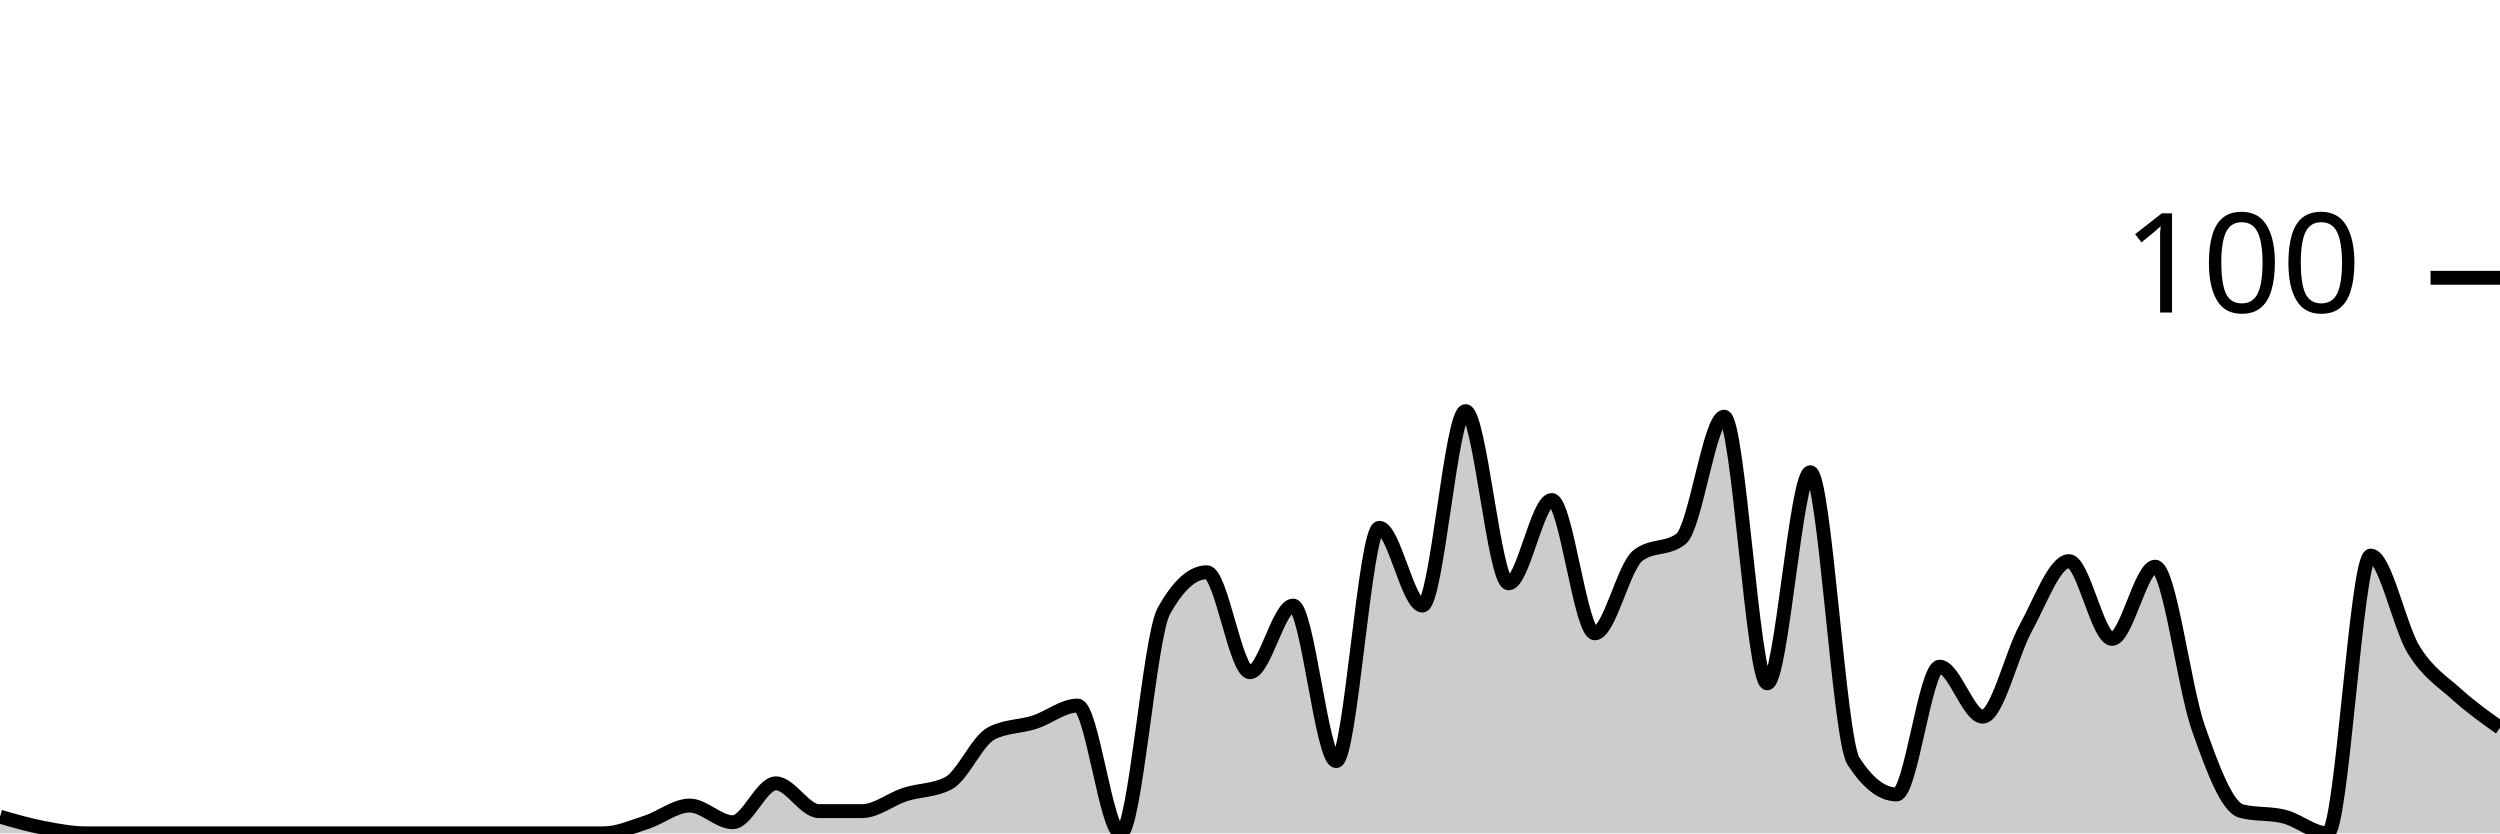
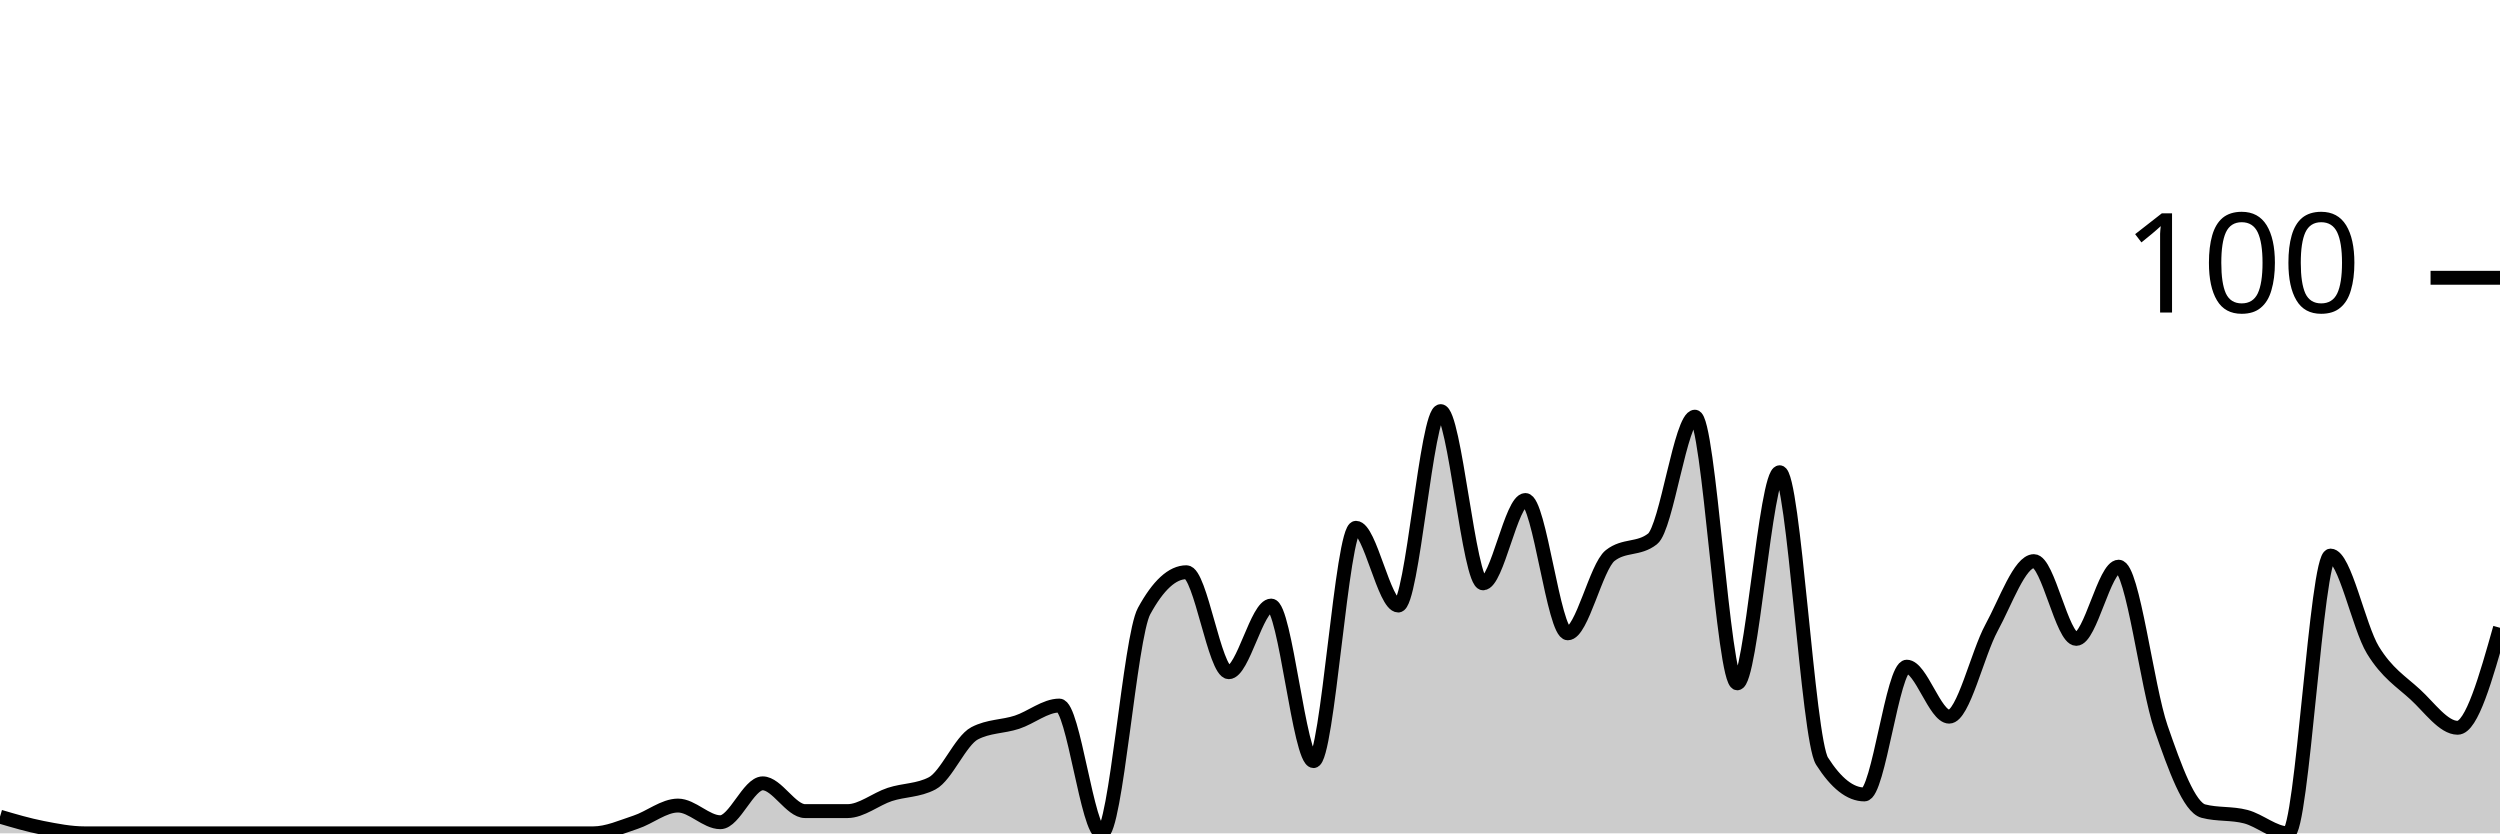
<svg xmlns="http://www.w3.org/2000/svg" viewBox="0 0 180 60">
  <g transform="translate(0,20)">
-     <path class="area" fill="rgba(0, 0, 0, 0.2)" d="M0,38.8C1.034,39.1,2.069,39.4,3.103,39.6C4.138,39.8,5.172,40,6.207,40C7.241,40,8.276,40,9.31,40C10.345,40,11.379,40,12.414,40C13.448,40,14.483,40,15.517,40C16.552,40,17.586,40,18.621,40C19.655,40,20.69,40,21.724,40C22.759,40,23.793,40,24.828,40C25.862,40,26.897,40,27.931,40C28.966,40,30,40,31.034,40C32.069,40,33.103,40,34.138,40C35.172,40,36.207,40,37.241,40C38.276,40,39.31,40,40.345,40C41.379,40,42.414,40,43.448,40C44.483,40,45.517,39.533,46.552,39.2C47.586,38.867,48.621,38,49.655,38C50.69,38,51.724,39.2,52.759,39.2C53.793,39.2,54.828,36.4,55.862,36.4C56.897,36.4,57.931,38.4,58.966,38.4C60,38.4,61.034,38.4,62.069,38.4C63.103,38.4,64.138,37.533,65.172,37.2C66.207,36.867,67.241,36.933,68.276,36.4C69.31,35.867,70.345,33.333,71.379,32.8C72.414,32.267,73.448,32.333,74.483,32C75.517,31.667,76.552,30.8,77.586,30.8C78.621,30.8,79.655,40,80.69,40C81.724,40,82.759,25.867,83.793,24C84.828,22.133,85.862,21.2,86.897,21.2C87.931,21.2,88.966,28.4,90,28.4C91.034,28.4,92.069,23.6,93.103,23.6C94.138,23.6,95.172,34.8,96.207,34.8C97.241,34.8,98.276,18,99.31,18C100.345,18,101.379,23.6,102.414,23.6C103.448,23.6,104.483,9.6,105.517,9.6C106.552,9.6,107.586,22,108.621,22C109.655,22,110.69,16,111.724,16C112.759,16,113.793,25.6,114.828,25.6C115.862,25.6,116.897,20.8,117.931,20C118.966,19.2,120,19.6,121.034,18.8C122.069,18,123.103,10,124.138,10C125.172,10,126.207,29.2,127.241,29.2C128.276,29.2,129.31,14,130.345,14C131.379,14,132.414,33.2,133.448,34.8C134.483,36.4,135.517,37.2,136.552,37.2C137.586,37.2,138.621,28,139.655,28C140.69,28,141.724,31.6,142.759,31.6C143.793,31.6,144.828,27.067,145.862,25.2C146.897,23.333,147.931,20.4,148.966,20.4C150,20.4,151.034,26,152.069,26C153.103,26,154.138,20.8,155.172,20.8C156.207,20.8,157.241,29.467,158.276,32.4C159.31,35.333,160.345,38.133,161.379,38.4C162.414,38.667,163.448,38.533,164.483,38.8C165.517,39.067,166.552,40,167.586,40C168.621,40,169.655,20,170.69,20C171.724,20,172.759,25.133,173.793,26.8C174.828,28.467,175.862,29.067,176.897,30C177.931,30.933,178.966,31.667,180,32.4L180,40C178.966,40,177.931,40,176.897,40C175.862,40,174.828,40,173.793,40C172.759,40,171.724,40,170.69,40C169.655,40,168.621,40,167.586,40C166.552,40,165.517,40,164.483,40C163.448,40,162.414,40,161.379,40C160.345,40,159.31,40,158.276,40C157.241,40,156.207,40,155.172,40C154.138,40,153.103,40,152.069,40C151.034,40,150,40,148.966,40C147.931,40,146.897,40,145.862,40C144.828,40,143.793,40,142.759,40C141.724,40,140.69,40,139.655,40C138.621,40,137.586,40,136.552,40C135.517,40,134.483,40,133.448,40C132.414,40,131.379,40,130.345,40C129.31,40,128.276,40,127.241,40C126.207,40,125.172,40,124.138,40C123.103,40,122.069,40,121.034,40C120,40,118.966,40,117.931,40C116.897,40,115.862,40,114.828,40C113.793,40,112.759,40,111.724,40C110.69,40,109.655,40,108.621,40C107.586,40,106.552,40,105.517,40C104.483,40,103.448,40,102.414,40C101.379,40,100.345,40,99.31,40C98.276,40,97.241,40,96.207,40C95.172,40,94.138,40,93.103,40C92.069,40,91.034,40,90,40C88.966,40,87.931,40,86.897,40C85.862,40,84.828,40,83.793,40C82.759,40,81.724,40,80.69,40C79.655,40,78.621,40,77.586,40C76.552,40,75.517,40,74.483,40C73.448,40,72.414,40,71.379,40C70.345,40,69.31,40,68.276,40C67.241,40,66.207,40,65.172,40C64.138,40,63.103,40,62.069,40C61.034,40,60,40,58.966,40C57.931,40,56.897,40,55.862,40C54.828,40,53.793,40,52.759,40C51.724,40,50.69,40,49.655,40C48.621,40,47.586,40,46.552,40C45.517,40,44.483,40,43.448,40C42.414,40,41.379,40,40.345,40C39.31,40,38.276,40,37.241,40C36.207,40,35.172,40,34.138,40C33.103,40,32.069,40,31.034,40C30,40,28.966,40,27.931,40C26.897,40,25.862,40,24.828,40C23.793,40,22.759,40,21.724,40C20.69,40,19.655,40,18.621,40C17.586,40,16.552,40,15.517,40C14.483,40,13.448,40,12.414,40C11.379,40,10.345,40,9.31,40C8.276,40,7.241,40,6.207,40C5.172,40,4.138,40,3.103,40C2.069,40,1.034,40,0,40Z" />
-     <path class="line" stroke="black" fill="none" d="M0,38.8C1.034,39.1,2.069,39.4,3.103,39.6C4.138,39.8,5.172,40,6.207,40C7.241,40,8.276,40,9.31,40C10.345,40,11.379,40,12.414,40C13.448,40,14.483,40,15.517,40C16.552,40,17.586,40,18.621,40C19.655,40,20.69,40,21.724,40C22.759,40,23.793,40,24.828,40C25.862,40,26.897,40,27.931,40C28.966,40,30,40,31.034,40C32.069,40,33.103,40,34.138,40C35.172,40,36.207,40,37.241,40C38.276,40,39.31,40,40.345,40C41.379,40,42.414,40,43.448,40C44.483,40,45.517,39.533,46.552,39.2C47.586,38.867,48.621,38,49.655,38C50.69,38,51.724,39.2,52.759,39.2C53.793,39.2,54.828,36.4,55.862,36.4C56.897,36.4,57.931,38.4,58.966,38.4C60,38.4,61.034,38.4,62.069,38.4C63.103,38.4,64.138,37.533,65.172,37.2C66.207,36.867,67.241,36.933,68.276,36.4C69.31,35.867,70.345,33.333,71.379,32.8C72.414,32.267,73.448,32.333,74.483,32C75.517,31.667,76.552,30.8,77.586,30.8C78.621,30.8,79.655,40,80.69,40C81.724,40,82.759,25.867,83.793,24C84.828,22.133,85.862,21.2,86.897,21.2C87.931,21.2,88.966,28.4,90,28.4C91.034,28.4,92.069,23.6,93.103,23.6C94.138,23.6,95.172,34.8,96.207,34.8C97.241,34.8,98.276,18,99.31,18C100.345,18,101.379,23.6,102.414,23.6C103.448,23.6,104.483,9.6,105.517,9.6C106.552,9.6,107.586,22,108.621,22C109.655,22,110.69,16,111.724,16C112.759,16,113.793,25.6,114.828,25.6C115.862,25.6,116.897,20.8,117.931,20C118.966,19.2,120,19.6,121.034,18.8C122.069,18,123.103,10,124.138,10C125.172,10,126.207,29.2,127.241,29.2C128.276,29.2,129.31,14,130.345,14C131.379,14,132.414,33.2,133.448,34.8C134.483,36.4,135.517,37.2,136.552,37.2C137.586,37.2,138.621,28,139.655,28C140.69,28,141.724,31.6,142.759,31.6C143.793,31.6,144.828,27.067,145.862,25.2C146.897,23.333,147.931,20.4,148.966,20.4C150,20.4,151.034,26,152.069,26C153.103,26,154.138,20.8,155.172,20.8C156.207,20.8,157.241,29.467,158.276,32.4C159.31,35.333,160.345,38.133,161.379,38.4C162.414,38.667,163.448,38.533,164.483,38.8C165.517,39.067,166.552,40,167.586,40C168.621,40,169.655,20,170.69,20C171.724,20,172.759,25.133,173.793,26.8C174.828,28.467,175.862,29.067,176.897,30C177.931,30.933,178.966,31.667,180,32.4" />
+     <path class="area" fill="rgba(0, 0, 0, 0.2)" d="M0,38.8C1.017,39.1,2.034,39.4,3.051,39.6C4.068,39.8,5.085,40,6.102,40C7.119,40,8.136,40,9.153,40C10.169,40,11.186,40,12.203,40C13.22,40,14.237,40,15.254,40C16.271,40,17.288,40,18.305,40C19.322,40,20.339,40,21.356,40C22.373,40,23.39,40,24.407,40C25.424,40,26.441,40,27.458,40C28.475,40,29.492,40,30.508,40C31.525,40,32.542,40,33.559,40C34.576,40,35.593,40,36.61,40C37.627,40,38.644,40,39.661,40C40.678,40,41.695,40,42.712,40C43.729,40,44.746,39.533,45.763,39.2C46.78,38.867,47.797,38,48.814,38C49.831,38,50.847,39.2,51.864,39.2C52.881,39.2,53.898,36.4,54.915,36.4C55.932,36.4,56.949,38.4,57.966,38.4C58.983,38.4,60,38.4,61.017,38.4C62.034,38.4,63.051,37.533,64.068,37.2C65.085,36.867,66.102,36.933,67.119,36.4C68.136,35.867,69.153,33.333,70.169,32.8C71.186,32.267,72.203,32.333,73.22,32C74.237,31.667,75.254,30.8,76.271,30.8C77.288,30.8,78.305,40,79.322,40C80.339,40,81.356,25.867,82.373,24C83.39,22.133,84.407,21.2,85.424,21.2C86.441,21.2,87.458,28.4,88.475,28.4C89.492,28.4,90.508,23.6,91.525,23.6C92.542,23.6,93.559,34.8,94.576,34.8C95.593,34.8,96.61,18,97.627,18C98.644,18,99.661,23.6,100.678,23.6C101.695,23.6,102.712,9.6,103.729,9.6C104.746,9.6,105.763,22,106.78,22C107.797,22,108.814,16,109.831,16C110.847,16,111.864,25.6,112.881,25.6C113.898,25.6,114.915,20.8,115.932,20C116.949,19.2,117.966,19.6,118.983,18.8C120,18,121.017,10,122.034,10C123.051,10,124.068,29.2,125.085,29.2C126.102,29.2,127.119,14,128.136,14C129.153,14,130.169,33.2,131.186,34.8C132.203,36.4,133.22,37.2,134.237,37.2C135.254,37.2,136.271,28,137.288,28C138.305,28,139.322,31.6,140.339,31.6C141.356,31.6,142.373,27.067,143.39,25.2C144.407,23.333,145.424,20.4,146.441,20.4C147.458,20.4,148.475,26,149.492,26C150.508,26,151.525,20.8,152.542,20.8C153.559,20.8,154.576,29.467,155.593,32.4C156.61,35.333,157.627,38.133,158.644,38.4C159.661,38.667,160.678,38.533,161.695,38.8C162.712,39.067,163.729,40,164.746,40C165.763,40,166.78,20,167.797,20C168.814,20,169.831,25.133,170.847,26.8C171.864,28.467,172.881,29.067,173.898,30C174.915,30.933,175.932,32.4,176.949,32.4C177.966,32.4,178.983,28.8,180,25.2L180,40C178.983,40,177.966,40,176.949,40C175.932,40,174.915,40,173.898,40C172.881,40,171.864,40,170.847,40C169.831,40,168.814,40,167.797,40C166.78,40,165.763,40,164.746,40C163.729,40,162.712,40,161.695,40C160.678,40,159.661,40,158.644,40C157.627,40,156.61,40,155.593,40C154.576,40,153.559,40,152.542,40C151.525,40,150.508,40,149.492,40C148.475,40,147.458,40,146.441,40C145.424,40,144.407,40,143.39,40C142.373,40,141.356,40,140.339,40C139.322,40,138.305,40,137.288,40C136.271,40,135.254,40,134.237,40C133.22,40,132.203,40,131.186,40C130.169,40,129.153,40,128.136,40C127.119,40,126.102,40,125.085,40C124.068,40,123.051,40,122.034,40C121.017,40,120,40,118.983,40C117.966,40,116.949,40,115.932,40C114.915,40,113.898,40,112.881,40C111.864,40,110.847,40,109.831,40C108.814,40,107.797,40,106.78,40C105.763,40,104.746,40,103.729,40C102.712,40,101.695,40,100.678,40C99.661,40,98.644,40,97.627,40C96.61,40,95.593,40,94.576,40C93.559,40,92.542,40,91.525,40C90.508,40,89.492,40,88.475,40C87.458,40,86.441,40,85.424,40C84.407,40,83.39,40,82.373,40C81.356,40,80.339,40,79.322,40C78.305,40,77.288,40,76.271,40C75.254,40,74.237,40,73.22,40C72.203,40,71.186,40,70.169,40C69.153,40,68.136,40,67.119,40C66.102,40,65.085,40,64.068,40C63.051,40,62.034,40,61.017,40C60,40,58.983,40,57.966,40C56.949,40,55.932,40,54.915,40C53.898,40,52.881,40,51.864,40C50.847,40,49.831,40,48.814,40C47.797,40,46.78,40,45.763,40C44.746,40,43.729,40,42.712,40C41.695,40,40.678,40,39.661,40C38.644,40,37.627,40,36.61,40C35.593,40,34.576,40,33.559,40C32.542,40,31.525,40,30.508,40C29.492,40,28.475,40,27.458,40C26.441,40,25.424,40,24.407,40C23.39,40,22.373,40,21.356,40C20.339,40,19.322,40,18.305,40C17.288,40,16.271,40,15.254,40C14.237,40,13.22,40,12.203,40C11.186,40,10.169,40,9.153,40C8.136,40,7.119,40,6.102,40C5.085,40,4.068,40,3.051,40C2.034,40,1.017,40,0,40Z" />
+     <path class="line" stroke="black" fill="none" d="M0,38.8C1.017,39.1,2.034,39.4,3.051,39.6C4.068,39.8,5.085,40,6.102,40C7.119,40,8.136,40,9.153,40C10.169,40,11.186,40,12.203,40C13.22,40,14.237,40,15.254,40C16.271,40,17.288,40,18.305,40C19.322,40,20.339,40,21.356,40C22.373,40,23.39,40,24.407,40C25.424,40,26.441,40,27.458,40C28.475,40,29.492,40,30.508,40C31.525,40,32.542,40,33.559,40C34.576,40,35.593,40,36.61,40C37.627,40,38.644,40,39.661,40C40.678,40,41.695,40,42.712,40C43.729,40,44.746,39.533,45.763,39.2C46.78,38.867,47.797,38,48.814,38C49.831,38,50.847,39.2,51.864,39.2C52.881,39.2,53.898,36.4,54.915,36.4C55.932,36.4,56.949,38.4,57.966,38.4C58.983,38.4,60,38.4,61.017,38.4C62.034,38.4,63.051,37.533,64.068,37.2C65.085,36.867,66.102,36.933,67.119,36.4C68.136,35.867,69.153,33.333,70.169,32.8C71.186,32.267,72.203,32.333,73.22,32C74.237,31.667,75.254,30.8,76.271,30.8C77.288,30.8,78.305,40,79.322,40C80.339,40,81.356,25.867,82.373,24C83.39,22.133,84.407,21.2,85.424,21.2C86.441,21.2,87.458,28.4,88.475,28.4C89.492,28.4,90.508,23.6,91.525,23.6C92.542,23.6,93.559,34.8,94.576,34.8C95.593,34.8,96.61,18,97.627,18C98.644,18,99.661,23.6,100.678,23.6C101.695,23.6,102.712,9.6,103.729,9.6C104.746,9.6,105.763,22,106.78,22C107.797,22,108.814,16,109.831,16C110.847,16,111.864,25.6,112.881,25.6C113.898,25.6,114.915,20.8,115.932,20C116.949,19.2,117.966,19.6,118.983,18.8C120,18,121.017,10,122.034,10C123.051,10,124.068,29.2,125.085,29.2C126.102,29.2,127.119,14,128.136,14C129.153,14,130.169,33.2,131.186,34.8C132.203,36.4,133.22,37.2,134.237,37.2C135.254,37.2,136.271,28,137.288,28C138.305,28,139.322,31.6,140.339,31.6C141.356,31.6,142.373,27.067,143.39,25.2C144.407,23.333,145.424,20.4,146.441,20.4C147.458,20.4,148.475,26,149.492,26C150.508,26,151.525,20.8,152.542,20.8C153.559,20.8,154.576,29.467,155.593,32.4C156.61,35.333,157.627,38.133,158.644,38.4C159.661,38.667,160.678,38.533,161.695,38.8C162.712,39.067,163.729,40,164.746,40C165.763,40,166.78,20,167.797,20C168.814,20,169.831,25.133,170.847,26.8C171.864,28.467,172.881,29.067,173.898,30C174.915,30.933,175.932,32.4,176.949,32.4C177.966,32.4,178.983,28.8,180,25.2" />
    <path class="axis-ceiling" stroke-width="1" stroke="black" fill="none" d="M175,0L180,0" />
    <text class="axis-ceiling-label" font-family="sans-serif" text-anchor="end" font-size="10px" x="170" y="2.5">100</text>
  </g>
</svg>
